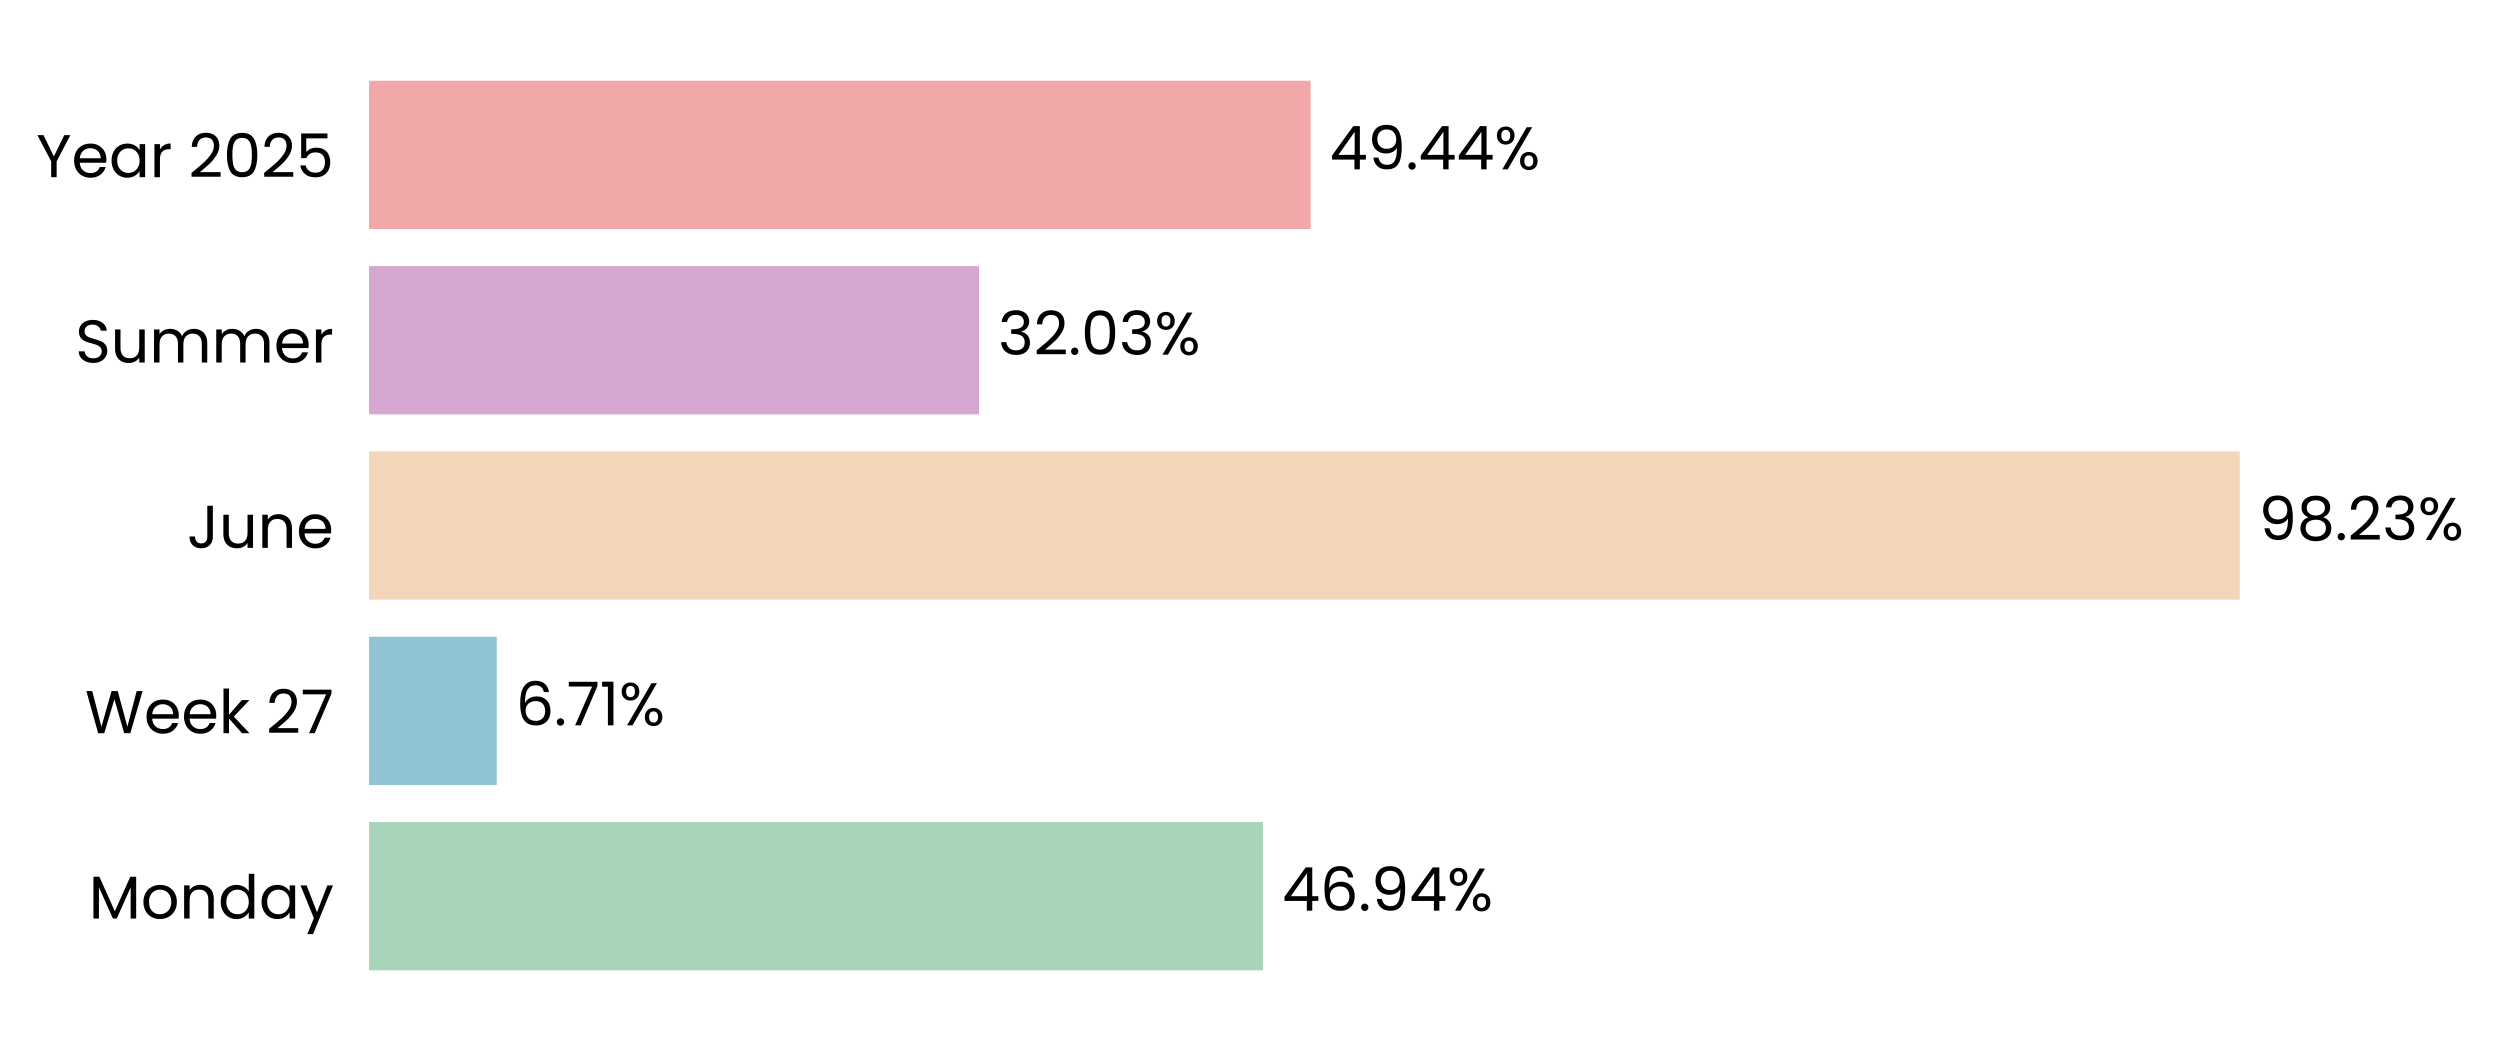
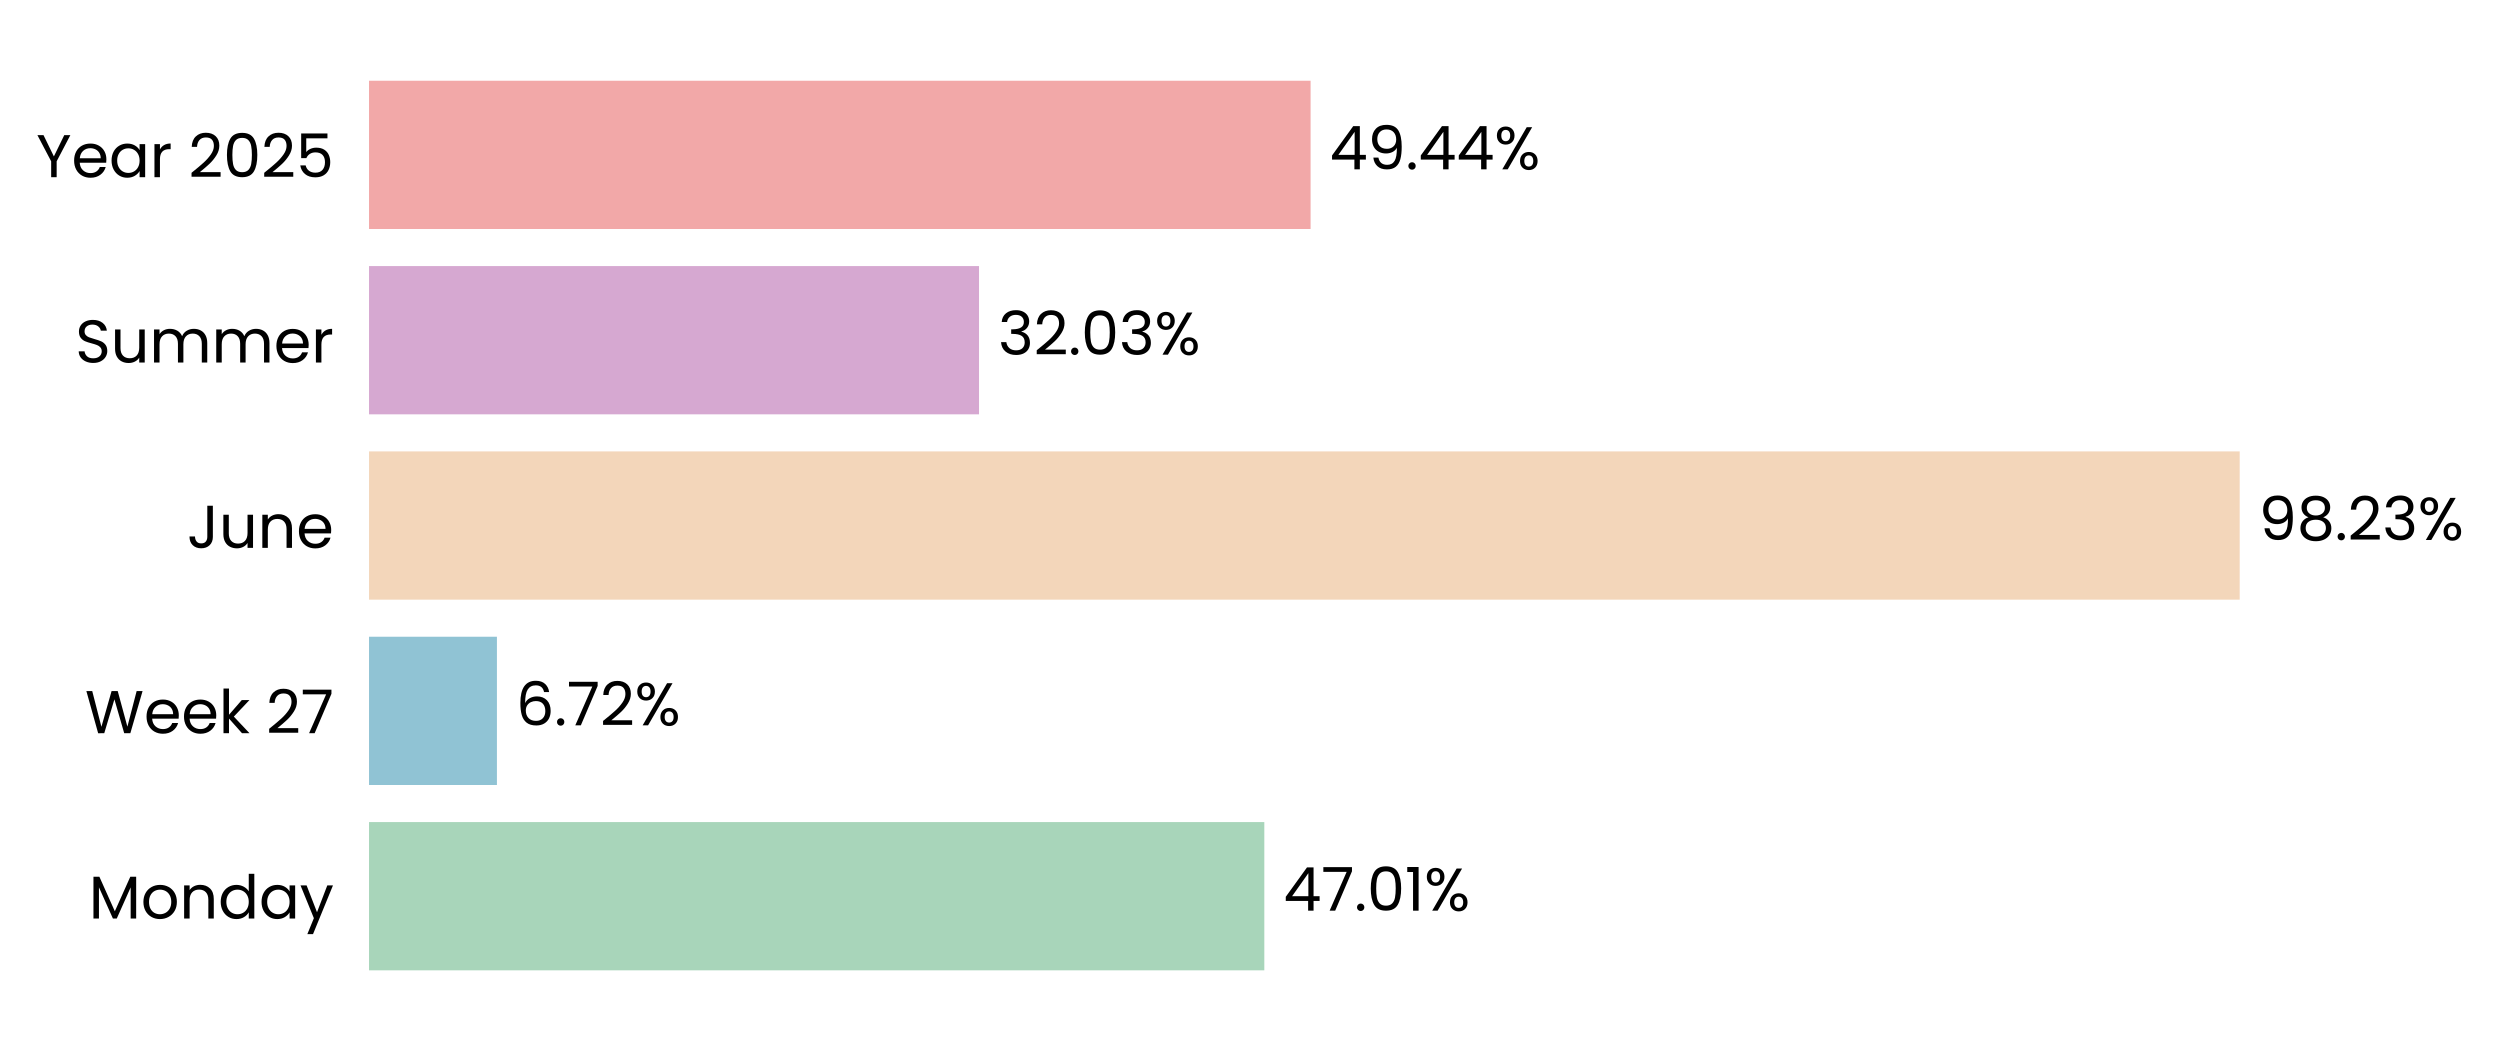
<svg xmlns="http://www.w3.org/2000/svg" xmlns:xlink="http://www.w3.org/1999/xlink" width="496.654pt" height="208.8pt" viewBox="0 0 496.654 208.8" version="1.1">
  <defs>
    <style type="text/css">*{stroke-linejoin: round; stroke-linecap: butt}</style>
  </defs>
  <g id="figure_1">
    <g id="patch_1">
      <path d="M 0 208.8  L 496.654 208.8  L 496.654 0  L 0 0  L 0 208.8  z " style="fill: none" />
    </g>
    <g id="axes_1">
      <g id="patch_2">
-         <path d="M 73.311 201.6  L 451.633 201.6  L 451.633 7.2  L 73.311 7.2  L 73.311 201.6  z " style="fill: none" />
+         <path d="M 73.311 201.6  L 451.624 201.6  L 451.624 7.2  L 73.311 7.2  L 73.311 201.6  z " style="fill: none" />
      </g>
      <g id="patch_3">
-         <path d="M 73.311 192.764  L 250.912 192.764  L 250.912 163.309  L 73.311 163.309  z " clip-path="url(#p2f56d0ee1c)" style="fill: #a8d5ba" />
+         <path d="M 73.311 192.764  L 251.171 192.764  L 251.171 163.309  L 73.311 163.309  z " clip-path="url(#pd8f424f5fb)" style="fill: #a8d5ba" />
      </g>
      <g id="patch_4">
-         <path d="M 73.311 155.945  L 98.683 155.945  L 98.683 126.491  L 73.311 126.491  z " clip-path="url(#p2f56d0ee1c)" style="fill: #90c3d4" />
+         <path d="M 73.311 155.945  L 98.72 155.945  L 98.72 126.491  L 73.311 126.491  z " clip-path="url(#pd8f424f5fb)" style="fill: #90c3d4" />
      </g>
      <g id="patch_5">
-         <path d="M 73.311 119.127  L 444.942 119.127  L 444.942 89.673  L 73.311 89.673  z " clip-path="url(#p2f56d0ee1c)" style="fill: #f3d6ba" />
+         <path d="M 73.311 119.127  L 444.942 119.127  L 444.942 89.673  L 73.311 89.673  z " clip-path="url(#pd8f424f5fb)" style="fill: #f3d6ba" />
      </g>
      <g id="patch_6">
-         <path d="M 73.311 82.309  L 194.495 82.309  L 194.495 52.855  L 73.311 52.855  z " clip-path="url(#p2f56d0ee1c)" style="fill: #d6a8d1" />
+         <path d="M 73.311 82.309  L 194.495 82.309  L 194.495 52.855  L 73.311 52.855  z " clip-path="url(#pd8f424f5fb)" style="fill: #d6a8d1" />
      </g>
      <g id="patch_7">
-         <path d="M 73.311 45.491  L 260.368 45.491  L 260.368 16.036  L 73.311 16.036  z " clip-path="url(#p2f56d0ee1c)" style="fill: #f2a8a8" />
+         <path d="M 73.311 45.491  L 260.364 45.491  L 260.364 16.036  L 73.311 16.036  z " clip-path="url(#pd8f424f5fb)" style="fill: #f2a8a8" />
      </g>
      <g id="matplotlib.axis_1">
        <g id="ytick_1">
          <g id="text_1">
            <g transform="translate(17.64187 182.4764) scale(0.12 -0.12)">
              <defs>
                <path id="Poppins-Regular-4d" d="M 5018 4429  L 5018 0  L 4435 0  L 4435 3302  L 2963 0  L 2554 0  L 1075 3309  L 1075 0  L 493 0  L 493 4429  L 1120 4429  L 2758 768  L 4397 4429  L 5018 4429  z " transform="scale(0.015625)" />
                <path id="Poppins-Regular-6f" d="M 2022 -58  Q 1530 -58 1130 166  Q 730 390 502 803  Q 275 1216 275 1760  Q 275 2298 508 2710  Q 742 3123 1145 3344  Q 1549 3565 2048 3565  Q 2547 3565 2950 3344  Q 3354 3123 3587 2713  Q 3821 2304 3821 1760  Q 3821 1216 3581 803  Q 3341 390 2931 166  Q 2522 -58 2022 -58  z M 2022 454  Q 2336 454 2611 601  Q 2886 749 3056 1043  Q 3226 1338 3226 1760  Q 3226 2182 3059 2476  Q 2893 2771 2624 2915  Q 2355 3059 2042 3059  Q 1722 3059 1456 2915  Q 1190 2771 1030 2476  Q 870 2182 870 1760  Q 870 1331 1027 1036  Q 1184 742 1446 598  Q 1709 454 2022 454  z " transform="scale(0.015625)" />
                <path id="Poppins-Regular-6e" d="M 2202 3571  Q 2842 3571 3238 3184  Q 3635 2797 3635 2067  L 3635 0  L 3059 0  L 3059 1984  Q 3059 2509 2796 2787  Q 2534 3066 2080 3066  Q 1619 3066 1347 2778  Q 1075 2490 1075 1939  L 1075 0  L 493 0  L 493 3507  L 1075 3507  L 1075 3008  Q 1248 3277 1545 3424  Q 1843 3571 2202 3571  z " transform="scale(0.015625)" />
                <path id="Poppins-Regular-64" d="M 275 1766  Q 275 2304 492 2710  Q 710 3117 1091 3341  Q 1472 3565 1946 3565  Q 2355 3565 2707 3376  Q 3059 3187 3245 2880  L 3245 4736  L 3834 4736  L 3834 0  L 3245 0  L 3245 659  Q 3072 346 2733 144  Q 2394 -58 1939 -58  Q 1472 -58 1091 172  Q 710 403 492 819  Q 275 1235 275 1766  z M 3245 1760  Q 3245 2157 3085 2451  Q 2925 2746 2653 2902  Q 2381 3059 2054 3059  Q 1728 3059 1459 2905  Q 1190 2752 1030 2457  Q 870 2163 870 1766  Q 870 1363 1030 1065  Q 1190 768 1459 611  Q 1728 454 2054 454  Q 2381 454 2653 611  Q 2925 768 3085 1065  Q 3245 1363 3245 1760  z " transform="scale(0.015625)" />
                <path id="Poppins-Regular-61" d="M 275 1766  Q 275 2304 492 2710  Q 710 3117 1091 3341  Q 1472 3565 1939 3565  Q 2400 3565 2739 3366  Q 3078 3168 3245 2867  L 3245 3507  L 3834 3507  L 3834 0  L 3245 0  L 3245 653  Q 3072 346 2729 144  Q 2387 -58 1933 -58  Q 1466 -58 1088 172  Q 710 403 492 819  Q 275 1235 275 1766  z M 3245 1760  Q 3245 2157 3085 2451  Q 2925 2746 2653 2902  Q 2381 3059 2054 3059  Q 1728 3059 1459 2905  Q 1190 2752 1030 2457  Q 870 2163 870 1766  Q 870 1363 1030 1065  Q 1190 768 1459 611  Q 1728 454 2054 454  Q 2381 454 2653 611  Q 2925 768 3085 1065  Q 3245 1363 3245 1760  z " transform="scale(0.015625)" />
                <path id="Poppins-Regular-79" d="M 3514 3507  L 1402 -1651  L 800 -1651  L 1491 38  L 77 3507  L 723 3507  L 1824 666  L 2912 3507  L 3514 3507  z " transform="scale(0.015625)" />
              </defs>
              <use xlink:href="#Poppins-Regular-4d" />
              <use xlink:href="#Poppins-Regular-6f" transform="translate(86.09999 0)" />
              <use xlink:href="#Poppins-Regular-6e" transform="translate(150.1 0)" />
              <use xlink:href="#Poppins-Regular-64" transform="translate(214.1 0)" />
              <use xlink:href="#Poppins-Regular-61" transform="translate(281.7 0)" />
              <use xlink:href="#Poppins-Regular-79" transform="translate(349.2999 0)" />
            </g>
          </g>
        </g>
        <g id="ytick_2">
          <g id="text_2">
            <g transform="translate(16.88437 145.6582) scale(0.12 -0.12)">
              <defs>
                <path id="Poppins-Regular-57" d="M 6099 4461  L 4806 0  L 4154 0  L 3117 3590  L 2042 0  L 1395 -6  L 147 4461  L 768 4461  L 1741 678  L 2816 4461  L 3469 4461  L 4493 691  L 5472 4461  L 6099 4461  z " transform="scale(0.015625)" />
                <path id="Poppins-Regular-65" d="M 3693 1888  Q 3693 1722 3674 1536  L 870 1536  Q 902 1018 1225 726  Q 1549 435 2010 435  Q 2387 435 2640 611  Q 2893 787 2995 1082  L 3622 1082  Q 3482 576 3059 259  Q 2637 -58 2010 -58  Q 1510 -58 1116 166  Q 723 390 499 803  Q 275 1216 275 1760  Q 275 2304 492 2713  Q 710 3123 1104 3344  Q 1498 3565 2010 3565  Q 2509 3565 2893 3347  Q 3277 3130 3485 2749  Q 3693 2368 3693 1888  z M 3091 2010  Q 3091 2342 2944 2582  Q 2797 2822 2544 2947  Q 2291 3072 1984 3072  Q 1542 3072 1232 2790  Q 922 2509 877 2010  L 3091 2010  z " transform="scale(0.015625)" />
                <path id="Poppins-Regular-6b" d="M 2451 0  L 1075 1549  L 1075 0  L 493 0  L 493 4736  L 1075 4736  L 1075 1952  L 2426 3507  L 3238 3507  L 1587 1760  L 3245 0  L 2451 0  z " transform="scale(0.015625)" />
                <path id="Poppins-Regular-20" transform="scale(0.015625)" />
                <path id="Poppins-Regular-32" d="M 326 467  Q 1139 1120 1600 1539  Q 2061 1958 2377 2416  Q 2694 2874 2694 3315  Q 2694 3731 2492 3971  Q 2291 4211 1843 4211  Q 1408 4211 1168 3939  Q 928 3667 909 3213  L 346 3213  Q 371 3930 780 4320  Q 1190 4710 1837 4710  Q 2496 4710 2883 4345  Q 3270 3981 3270 3341  Q 3270 2810 2953 2307  Q 2637 1805 2233 1424  Q 1830 1043 1203 538  L 3405 538  L 3405 51  L 326 51  L 326 467  z " transform="scale(0.015625)" />
                <path id="Poppins-Regular-37" d="M 3245 4173  L 1466 0  L 877 0  L 2682 4115  L 211 4115  L 211 4614  L 3245 4614  L 3245 4173  z " transform="scale(0.015625)" />
              </defs>
              <use xlink:href="#Poppins-Regular-57" />
              <use xlink:href="#Poppins-Regular-65" transform="translate(97.59999 0)" />
              <use xlink:href="#Poppins-Regular-65" transform="translate(159.6 0)" />
              <use xlink:href="#Poppins-Regular-6b" transform="translate(221.6 0)" />
              <use xlink:href="#Poppins-Regular-20" transform="translate(273.0999 0)" />
              <use xlink:href="#Poppins-Regular-32" transform="translate(299.7999 0)" />
              <use xlink:href="#Poppins-Regular-37" transform="translate(357.2999 0)" />
            </g>
          </g>
        </g>
        <g id="ytick_3">
          <g id="text_3">
            <g transform="translate(37.15125 108.84) scale(0.12 -0.12)">
              <defs>
                <path id="Poppins-Regular-4a" d="M 2739 4461  L 2739 1165  Q 2739 614 2400 284  Q 2061 -45 1504 -45  Q 941 -45 601 291  Q 262 627 262 1210  L 845 1210  Q 851 883 1014 678  Q 1178 474 1504 474  Q 1830 474 1990 669  Q 2150 864 2150 1165  L 2150 4461  L 2739 4461  z " transform="scale(0.015625)" />
                <path id="Poppins-Regular-75" d="M 3603 3507  L 3603 0  L 3021 0  L 3021 518  Q 2854 250 2556 99  Q 2259 -51 1901 -51  Q 1491 -51 1164 118  Q 838 288 649 627  Q 461 966 461 1453  L 461 3507  L 1037 3507  L 1037 1530  Q 1037 1011 1299 732  Q 1562 454 2016 454  Q 2483 454 2752 742  Q 3021 1030 3021 1581  L 3021 3507  L 3603 3507  z " transform="scale(0.015625)" />
              </defs>
              <use xlink:href="#Poppins-Regular-4a" />
              <use xlink:href="#Poppins-Regular-75" transform="translate(52.99999 0)" />
              <use xlink:href="#Poppins-Regular-6e" transform="translate(117 0)" />
              <use xlink:href="#Poppins-Regular-65" transform="translate(181 0)" />
            </g>
          </g>
        </g>
        <g id="ytick_4">
          <g id="text_4">
            <g transform="translate(14.95125 72.02182) scale(0.12 -0.12)">
              <defs>
                <path id="Poppins-Regular-53" d="M 1907 -45  Q 1466 -45 1117 112  Q 768 269 569 547  Q 371 826 365 1190  L 986 1190  Q 1018 877 1245 662  Q 1472 448 1907 448  Q 2323 448 2563 656  Q 2803 864 2803 1190  Q 2803 1446 2662 1606  Q 2522 1766 2310 1849  Q 2099 1933 1741 2029  Q 1299 2144 1033 2259  Q 768 2374 579 2620  Q 390 2867 390 3283  Q 390 3648 576 3929  Q 762 4211 1098 4364  Q 1434 4518 1869 4518  Q 2496 4518 2896 4204  Q 3296 3891 3347 3373  L 2707 3373  Q 2675 3629 2438 3824  Q 2202 4019 1811 4019  Q 1446 4019 1216 3830  Q 986 3642 986 3302  Q 986 3059 1123 2905  Q 1261 2752 1462 2672  Q 1664 2592 2029 2490  Q 2470 2368 2739 2249  Q 3008 2131 3200 1884  Q 3392 1638 3392 1216  Q 3392 890 3219 602  Q 3046 314 2707 134  Q 2368 -45 1907 -45  z " transform="scale(0.015625)" />
                <path id="Poppins-Regular-6d" d="M 4710 3571  Q 5120 3571 5440 3401  Q 5760 3232 5945 2893  Q 6131 2554 6131 2067  L 6131 0  L 5555 0  L 5555 1984  Q 5555 2509 5296 2787  Q 5037 3066 4595 3066  Q 4141 3066 3872 2774  Q 3603 2483 3603 1933  L 3603 0  L 3027 0  L 3027 1984  Q 3027 2509 2768 2787  Q 2509 3066 2067 3066  Q 1613 3066 1344 2774  Q 1075 2483 1075 1933  L 1075 0  L 493 0  L 493 3507  L 1075 3507  L 1075 3002  Q 1248 3277 1539 3424  Q 1830 3571 2182 3571  Q 2624 3571 2963 3372  Q 3302 3174 3469 2790  Q 3616 3162 3955 3366  Q 4294 3571 4710 3571  z " transform="scale(0.015625)" />
                <path id="Poppins-Regular-72" d="M 1075 2938  Q 1229 3238 1513 3404  Q 1798 3571 2208 3571  L 2208 2970  L 2054 2970  Q 1075 2970 1075 1907  L 1075 0  L 493 0  L 493 3507  L 1075 3507  L 1075 2938  z " transform="scale(0.015625)" />
              </defs>
              <use xlink:href="#Poppins-Regular-53" />
              <use xlink:href="#Poppins-Regular-75" transform="translate(58.7 0)" />
              <use xlink:href="#Poppins-Regular-6d" transform="translate(122.7 0)" />
              <use xlink:href="#Poppins-Regular-6d" transform="translate(225.7 0)" />
              <use xlink:href="#Poppins-Regular-65" transform="translate(328.7 0)" />
              <use xlink:href="#Poppins-Regular-72" transform="translate(390.6999 0)" />
            </g>
          </g>
        </g>
        <g id="ytick_5">
          <g id="text_5">
            <g transform="translate(7.2 35.20364) scale(0.12 -0.12)">
              <defs>
                <path id="Poppins-Regular-59" d="M 3616 4461  L 2163 1683  L 2163 0  L 1581 0  L 1581 1683  L 122 4461  L 768 4461  L 1869 2202  L 2970 4461  L 3616 4461  z " transform="scale(0.015625)" />
                <path id="Poppins-Regular-30" d="M 397 2362  Q 397 3462 755 4080  Q 1114 4698 2010 4698  Q 2899 4698 3257 4080  Q 3616 3462 3616 2362  Q 3616 1242 3257 621  Q 2899 0 2010 0  Q 1114 0 755 621  Q 397 1242 397 2362  z M 3040 2362  Q 3040 2918 2966 3305  Q 2893 3693 2665 3929  Q 2438 4166 2010 4166  Q 1574 4166 1347 3929  Q 1120 3693 1046 3305  Q 973 2918 973 2362  Q 973 1786 1046 1395  Q 1120 1005 1347 768  Q 1574 531 2010 531  Q 2438 531 2665 768  Q 2893 1005 2966 1395  Q 3040 1786 3040 2362  z " transform="scale(0.015625)" />
                <path id="Poppins-Regular-35" d="M 3347 4122  L 1101 4122  L 1101 2662  Q 1248 2867 1536 2998  Q 1824 3130 2157 3130  Q 2688 3130 3021 2909  Q 3354 2688 3498 2339  Q 3642 1990 3642 1600  Q 3642 1139 3469 774  Q 3296 410 2941 198  Q 2586 -13 2061 -13  Q 1389 -13 973 332  Q 557 678 467 1254  L 1037 1254  Q 1120 890 1389 685  Q 1658 480 2067 480  Q 2573 480 2829 784  Q 3085 1088 3085 1587  Q 3085 2086 2829 2358  Q 2573 2630 2074 2630  Q 1734 2630 1481 2467  Q 1229 2304 1114 2022  L 563 2022  L 563 4634  L 3347 4634  L 3347 4122  z " transform="scale(0.015625)" />
              </defs>
              <use xlink:href="#Poppins-Regular-59" />
              <use xlink:href="#Poppins-Regular-65" transform="translate(58.39999 0)" />
              <use xlink:href="#Poppins-Regular-61" transform="translate(120.4 0)" />
              <use xlink:href="#Poppins-Regular-72" transform="translate(188 0)" />
              <use xlink:href="#Poppins-Regular-20" transform="translate(225.3 0)" />
              <use xlink:href="#Poppins-Regular-32" transform="translate(252 0)" />
              <use xlink:href="#Poppins-Regular-30" transform="translate(309.4999 0)" />
              <use xlink:href="#Poppins-Regular-32" transform="translate(372.2999 0)" />
              <use xlink:href="#Poppins-Regular-35" transform="translate(429.7999 0)" />
            </g>
          </g>
        </g>
      </g>
      <g id="text_6">
-         <g transform="translate(254.6956 180.9164) scale(0.12 -0.12)">
+         <g transform="translate(254.9539 180.9164) scale(0.12 -0.12)">
          <defs>
            <path id="Poppins-Regular-34" d="M 256 1030  L 256 1472  L 2502 4582  L 3200 4582  L 3200 1536  L 3840 1536  L 3840 1030  L 3200 1030  L 3200 0  L 2624 0  L 2624 1030  L 256 1030  z M 2650 3974  L 928 1536  L 2650 1536  L 2650 3974  z " transform="scale(0.015625)" />
-             <path id="Poppins-Regular-36" d="M 2976 3526  Q 2835 4237 2099 4237  Q 1530 4237 1248 3798  Q 966 3360 973 2355  Q 1120 2688 1462 2877  Q 1805 3066 2227 3066  Q 2886 3066 3280 2656  Q 3674 2246 3674 1523  Q 3674 1088 3504 742  Q 3334 397 2992 192  Q 2650 -13 2163 -13  Q 1504 -13 1133 281  Q 762 576 614 1094  Q 467 1613 467 2374  Q 467 4723 2106 4723  Q 2733 4723 3091 4384  Q 3450 4045 3514 3526  L 2976 3526  z M 2106 2573  Q 1830 2573 1587 2461  Q 1344 2349 1193 2121  Q 1043 1894 1043 1568  Q 1043 1082 1324 778  Q 1606 474 2131 474  Q 2579 474 2844 752  Q 3110 1030 3110 1504  Q 3110 2003 2854 2288  Q 2598 2573 2106 2573  z " transform="scale(0.015625)" />
            <path id="Poppins-Regular-2e" d="M 678 -38  Q 512 -38 397 77  Q 282 192 282 358  Q 282 525 397 640  Q 512 755 678 755  Q 838 755 950 640  Q 1062 525 1062 358  Q 1062 192 950 77  Q 838 -38 678 -38  z " transform="scale(0.015625)" />
-             <path id="Poppins-Regular-39" d="M 1146 1242  Q 1210 877 1443 678  Q 1677 480 2074 480  Q 2605 480 2857 896  Q 3110 1312 3098 2298  Q 2963 2010 2649 1846  Q 2336 1683 1952 1683  Q 1523 1683 1187 1859  Q 851 2035 659 2374  Q 467 2714 467 3194  Q 467 3878 864 4297  Q 1261 4717 1990 4717  Q 2886 4717 3248 4134  Q 3610 3552 3610 2400  Q 3610 1594 3466 1069  Q 3322 544 2979 269  Q 2637 -6 2042 -6  Q 1389 -6 1024 346  Q 659 698 608 1242  L 1146 1242  z M 2048 2176  Q 2477 2176 2752 2441  Q 3027 2707 3027 3162  Q 3027 3642 2758 3936  Q 2490 4230 2003 4230  Q 1555 4230 1289 3948  Q 1024 3667 1024 3206  Q 1024 2739 1286 2457  Q 1549 2176 2048 2176  z " transform="scale(0.015625)" />
+             <path id="Poppins-Regular-31" d="M 243 4096  L 243 4627  L 1446 4627  L 1446 0  L 858 0  L 858 4096  L 243 4096  z " transform="scale(0.015625)" />
            <path id="Poppins-Regular-25" d="M 269 3584  Q 269 4019 531 4278  Q 794 4538 1203 4538  Q 1613 4538 1875 4278  Q 2138 4019 2138 3584  Q 2138 3142 1875 2883  Q 1613 2624 1203 2624  Q 794 2624 531 2883  Q 269 3142 269 3584  z M 4006 4467  L 1414 0  L 838 0  L 3430 4467  L 4006 4467  z M 1203 4179  Q 986 4179 861 4028  Q 736 3878 736 3584  Q 736 3290 861 3136  Q 986 2982 1203 2982  Q 1421 2982 1549 3139  Q 1677 3296 1677 3584  Q 1677 3878 1549 4028  Q 1421 4179 1203 4179  z M 2720 883  Q 2720 1325 2982 1584  Q 3245 1843 3654 1843  Q 4064 1843 4323 1584  Q 4582 1325 4582 883  Q 4582 448 4323 185  Q 4064 -77 3654 -77  Q 3245 -77 2982 182  Q 2720 442 2720 883  z M 3648 1478  Q 3430 1478 3302 1328  Q 3174 1178 3174 883  Q 3174 595 3302 444  Q 3430 294 3648 294  Q 3866 294 3994 444  Q 4122 595 4122 883  Q 4122 1178 3994 1328  Q 3866 1478 3648 1478  z " transform="scale(0.015625)" />
          </defs>
          <use xlink:href="#Poppins-Regular-34" />
-           <use xlink:href="#Poppins-Regular-36" transform="translate(62.89999 0)" />
-           <use xlink:href="#Poppins-Regular-2e" transform="translate(126.4 0)" />
-           <use xlink:href="#Poppins-Regular-39" transform="translate(147.4 0)" />
-           <use xlink:href="#Poppins-Regular-34" transform="translate(210.3999 0)" />
-           <use xlink:href="#Poppins-Regular-25" transform="translate(273.2999 0)" />
+           <use xlink:href="#Poppins-Regular-37" transform="translate(62.89999 0)" />
+           <use xlink:href="#Poppins-Regular-2e" transform="translate(117.5 0)" />
+           <use xlink:href="#Poppins-Regular-30" transform="translate(138.5 0)" />
+           <use xlink:href="#Poppins-Regular-31" transform="translate(201.3 0)" />
+           <use xlink:href="#Poppins-Regular-25" transform="translate(233.2999 0)" />
        </g>
      </g>
      <g id="text_7">
-         <g transform="translate(102.4661 144.0982) scale(0.12 -0.12)">
+         <g transform="translate(102.5029 144.0982) scale(0.12 -0.12)">
          <defs>
-             <path id="Poppins-Regular-31" d="M 243 4096  L 243 4627  L 1446 4627  L 1446 0  L 858 0  L 858 4096  L 243 4096  z " transform="scale(0.015625)" />
+             <path id="Poppins-Regular-36" d="M 2976 3526  Q 2835 4237 2099 4237  Q 1530 4237 1248 3798  Q 966 3360 973 2355  Q 1120 2688 1462 2877  Q 1805 3066 2227 3066  Q 2886 3066 3280 2656  Q 3674 2246 3674 1523  Q 3674 1088 3504 742  Q 3334 397 2992 192  Q 2650 -13 2163 -13  Q 1504 -13 1133 281  Q 762 576 614 1094  Q 467 1613 467 2374  Q 467 4723 2106 4723  Q 2733 4723 3091 4384  Q 3450 4045 3514 3526  L 2976 3526  z M 2106 2573  Q 1830 2573 1587 2461  Q 1344 2349 1193 2121  Q 1043 1894 1043 1568  Q 1043 1082 1324 778  Q 1606 474 2131 474  Q 2579 474 2844 752  Q 3110 1030 3110 1504  Q 3110 2003 2854 2288  Q 2598 2573 2106 2573  z " transform="scale(0.015625)" />
          </defs>
          <use xlink:href="#Poppins-Regular-36" />
          <use xlink:href="#Poppins-Regular-2e" transform="translate(63.49999 0)" />
          <use xlink:href="#Poppins-Regular-37" transform="translate(84.49997 0)" />
-           <use xlink:href="#Poppins-Regular-31" transform="translate(139.1 0)" />
-           <use xlink:href="#Poppins-Regular-25" transform="translate(171.0999 0)" />
+           <use xlink:href="#Poppins-Regular-32" transform="translate(139.1 0)" />
+           <use xlink:href="#Poppins-Regular-25" transform="translate(196.5999 0)" />
        </g>
      </g>
      <g id="text_8">
-         <g transform="translate(448.7256 107.28) scale(0.12 -0.12)">
+         <g transform="translate(448.7254 107.28) scale(0.12 -0.12)">
          <defs>
+             <path id="Poppins-Regular-39" d="M 1146 1242  Q 1210 877 1443 678  Q 1677 480 2074 480  Q 2605 480 2857 896  Q 3110 1312 3098 2298  Q 2963 2010 2649 1846  Q 2336 1683 1952 1683  Q 1523 1683 1187 1859  Q 851 2035 659 2374  Q 467 2714 467 3194  Q 467 3878 864 4297  Q 1261 4717 1990 4717  Q 2886 4717 3248 4134  Q 3610 3552 3610 2400  Q 3610 1594 3466 1069  Q 3322 544 2979 269  Q 2637 -6 2042 -6  Q 1389 -6 1024 346  Q 659 698 608 1242  L 1146 1242  z M 2048 2176  Q 2477 2176 2752 2441  Q 3027 2707 3027 3162  Q 3027 3642 2758 3936  Q 2490 4230 2003 4230  Q 1555 4230 1289 3948  Q 1024 3667 1024 3206  Q 1024 2739 1286 2457  Q 1549 2176 2048 2176  z " transform="scale(0.015625)" />
            <path id="Poppins-Regular-38" d="M 1242 2406  Q 883 2547 691 2816  Q 499 3085 499 3469  Q 499 3814 672 4092  Q 845 4371 1187 4534  Q 1530 4698 2016 4698  Q 2502 4698 2844 4534  Q 3187 4371 3363 4092  Q 3539 3814 3539 3469  Q 3539 3098 3340 2819  Q 3142 2541 2797 2406  Q 3194 2285 3427 1981  Q 3661 1677 3661 1248  Q 3661 832 3456 521  Q 3251 211 2876 41  Q 2502 -128 2016 -128  Q 1530 -128 1162 41  Q 794 211 589 521  Q 384 832 384 1248  Q 384 1677 614 1984  Q 845 2291 1242 2406  z M 2976 3398  Q 2976 3789 2720 4000  Q 2464 4211 2016 4211  Q 1574 4211 1318 4000  Q 1062 3789 1062 3392  Q 1062 3034 1328 2816  Q 1594 2598 2016 2598  Q 2445 2598 2710 2819  Q 2976 3040 2976 3398  z M 2016 2150  Q 1542 2150 1241 1929  Q 941 1709 941 1267  Q 941 858 1232 608  Q 1523 358 2016 358  Q 2509 358 2797 608  Q 3085 858 3085 1267  Q 3085 1696 2790 1923  Q 2496 2150 2016 2150  z " transform="scale(0.015625)" />
            <path id="Poppins-Regular-33" d="M 384 3462  Q 429 4051 838 4384  Q 1248 4717 1901 4717  Q 2336 4717 2653 4560  Q 2970 4403 3133 4134  Q 3296 3866 3296 3526  Q 3296 3130 3069 2842  Q 2842 2554 2477 2470  L 2477 2438  Q 2893 2336 3136 2035  Q 3379 1734 3379 1248  Q 3379 883 3212 592  Q 3046 301 2713 134  Q 2381 -32 1914 -32  Q 1235 -32 800 323  Q 365 678 314 1331  L 877 1331  Q 922 947 1190 704  Q 1459 461 1907 461  Q 2355 461 2588 694  Q 2822 928 2822 1299  Q 2822 1779 2502 1990  Q 2182 2202 1536 2202  L 1389 2202  L 1389 2688  L 1542 2688  Q 2131 2694 2432 2883  Q 2733 3072 2733 3469  Q 2733 3808 2512 4013  Q 2291 4218 1882 4218  Q 1485 4218 1241 4013  Q 998 3808 954 3462  L 384 3462  z " transform="scale(0.015625)" />
          </defs>
          <use xlink:href="#Poppins-Regular-39" />
          <use xlink:href="#Poppins-Regular-38" transform="translate(62.99999 0)" />
          <use xlink:href="#Poppins-Regular-2e" transform="translate(126.1 0)" />
          <use xlink:href="#Poppins-Regular-32" transform="translate(147.1 0)" />
          <use xlink:href="#Poppins-Regular-33" transform="translate(204.5999 0)" />
          <use xlink:href="#Poppins-Regular-25" transform="translate(263.4999 0)" />
        </g>
      </g>
      <g id="text_9">
-         <g transform="translate(198.2785 70.46182) scale(0.12 -0.12)">
+         <g transform="translate(198.2784 70.46182) scale(0.12 -0.12)">
          <use xlink:href="#Poppins-Regular-33" />
          <use xlink:href="#Poppins-Regular-32" transform="translate(58.89999 0)" />
          <use xlink:href="#Poppins-Regular-2e" transform="translate(116.4 0)" />
          <use xlink:href="#Poppins-Regular-30" transform="translate(137.4 0)" />
          <use xlink:href="#Poppins-Regular-33" transform="translate(200.2 0)" />
          <use xlink:href="#Poppins-Regular-25" transform="translate(259.0999 0)" />
        </g>
      </g>
      <g id="text_10">
-         <g transform="translate(264.1507 33.64364) scale(0.12 -0.12)">
+         <g transform="translate(264.1469 33.64364) scale(0.12 -0.12)">
          <use xlink:href="#Poppins-Regular-34" />
          <use xlink:href="#Poppins-Regular-39" transform="translate(62.89999 0)" />
          <use xlink:href="#Poppins-Regular-2e" transform="translate(125.9 0)" />
          <use xlink:href="#Poppins-Regular-34" transform="translate(146.9 0)" />
          <use xlink:href="#Poppins-Regular-34" transform="translate(209.8 0)" />
          <use xlink:href="#Poppins-Regular-25" transform="translate(272.7 0)" />
        </g>
      </g>
    </g>
  </g>
  <defs>
-     <clipPath id="p2f56d0ee1c">
-       <rect x="73.311" y="7.2" width="378.322" height="194.4" />
+     <clipPath id="pd8f424f5fb">
+       <rect x="73.311" y="7.2" width="378.313" height="194.4" />
    </clipPath>
  </defs>
</svg>
